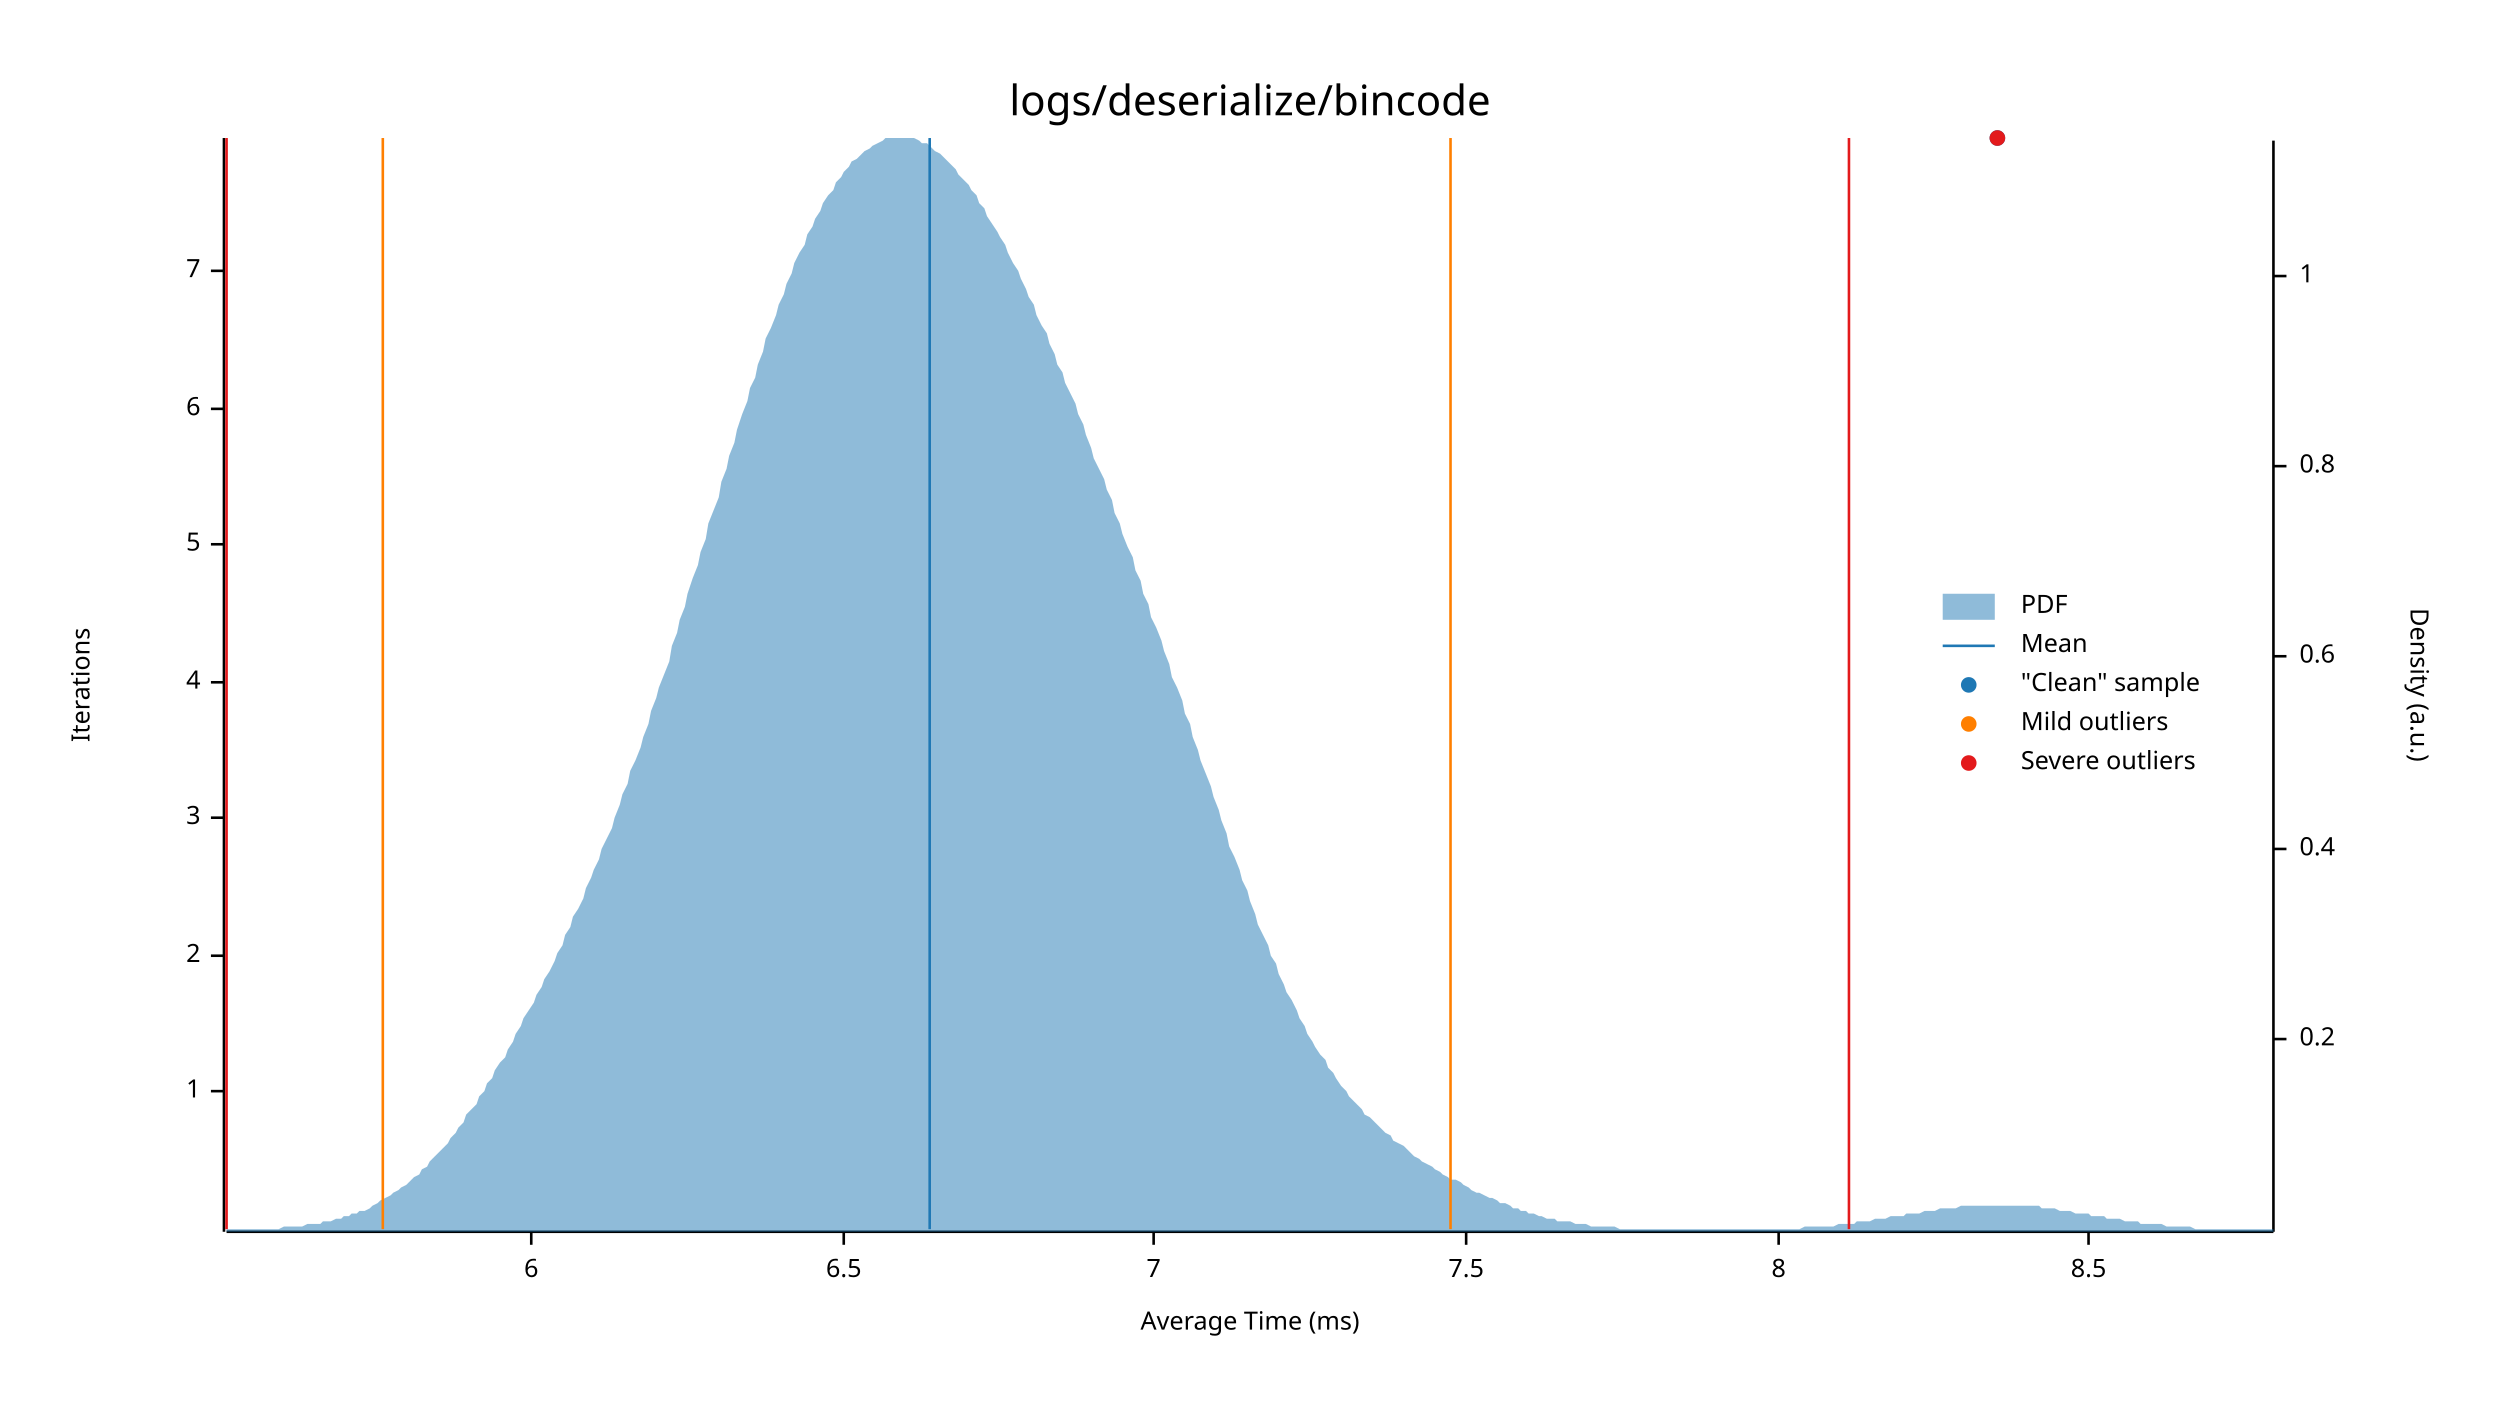
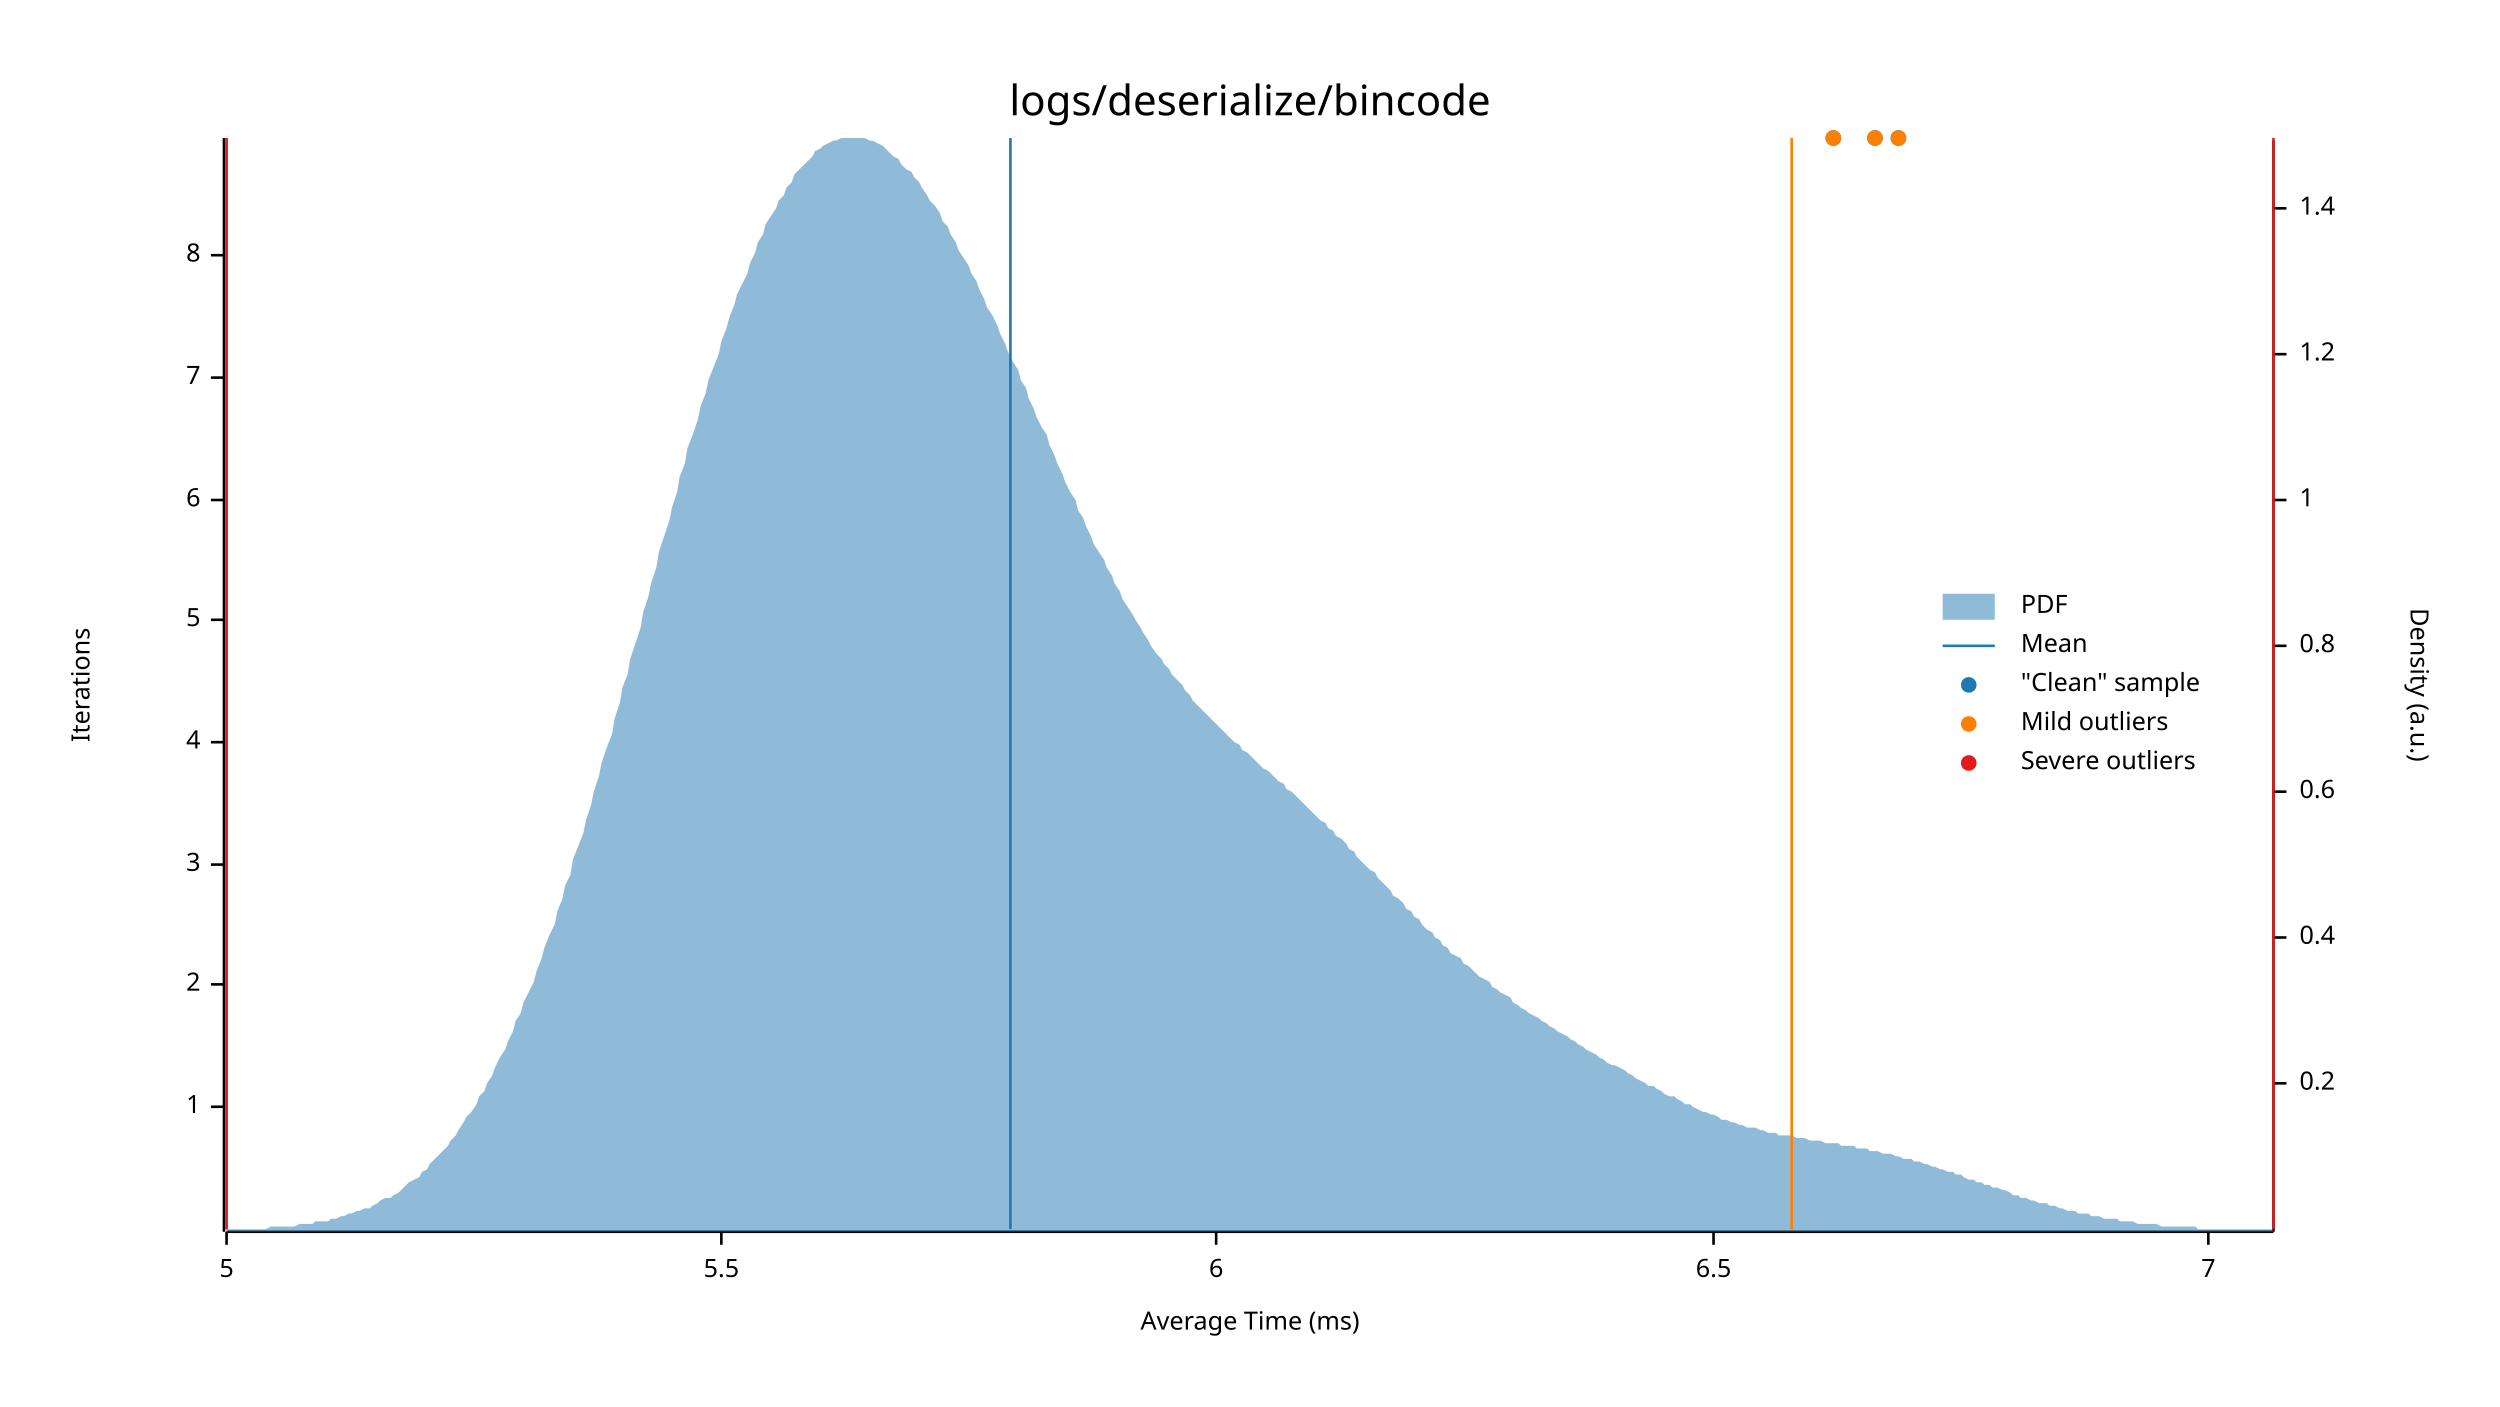
<svg xmlns="http://www.w3.org/2000/svg" width="960" height="540" viewBox="0 0 960 540">
  <text x="480" y="32" dy="0.76em" text-anchor="middle" font-family="sans-serif" font-size="16.129" opacity="1" fill="#000000">
logs/deserialize/bincode
</text>
  <text x="27" y="263" dy="0.76em" text-anchor="middle" font-family="sans-serif" font-size="9.677" opacity="1" fill="#000000" transform="rotate(270, 27, 263)">
Iterations
</text>
  <text x="480" y="513" dy="-0.5ex" text-anchor="middle" font-family="sans-serif" font-size="9.677" opacity="1" fill="#000000">
Average Time (ms)
</text>
  <polyline fill="none" opacity="1" stroke="#000000" stroke-width="1" points="86,53 86,473 " />
-   <text x="77" y="419" dy="0.5ex" text-anchor="end" font-family="sans-serif" font-size="9.677" opacity="1" fill="#000000">
+   <text x="77" y="425" dy="0.5ex" text-anchor="end" font-family="sans-serif" font-size="9.677" opacity="1" fill="#000000">
1
</text>
-   <polyline fill="none" opacity="1" stroke="#000000" stroke-width="1" points="81,419 86,419 " />
-   <text x="77" y="367" dy="0.5ex" text-anchor="end" font-family="sans-serif" font-size="9.677" opacity="1" fill="#000000">
+   <polyline fill="none" opacity="1" stroke="#000000" stroke-width="1" points="81,425 86,425 " />
+   <text x="77" y="378" dy="0.5ex" text-anchor="end" font-family="sans-serif" font-size="9.677" opacity="1" fill="#000000">
2
</text>
-   <polyline fill="none" opacity="1" stroke="#000000" stroke-width="1" points="81,367 86,367 " />
-   <text x="77" y="314" dy="0.5ex" text-anchor="end" font-family="sans-serif" font-size="9.677" opacity="1" fill="#000000">
+   <polyline fill="none" opacity="1" stroke="#000000" stroke-width="1" points="81,378 86,378 " />
+   <text x="77" y="332" dy="0.5ex" text-anchor="end" font-family="sans-serif" font-size="9.677" opacity="1" fill="#000000">
3
</text>
-   <polyline fill="none" opacity="1" stroke="#000000" stroke-width="1" points="81,314 86,314 " />
-   <text x="77" y="262" dy="0.5ex" text-anchor="end" font-family="sans-serif" font-size="9.677" opacity="1" fill="#000000">
+   <polyline fill="none" opacity="1" stroke="#000000" stroke-width="1" points="81,332 86,332 " />
+   <text x="77" y="285" dy="0.5ex" text-anchor="end" font-family="sans-serif" font-size="9.677" opacity="1" fill="#000000">
4
</text>
-   <polyline fill="none" opacity="1" stroke="#000000" stroke-width="1" points="81,262 86,262 " />
-   <text x="77" y="209" dy="0.5ex" text-anchor="end" font-family="sans-serif" font-size="9.677" opacity="1" fill="#000000">
+   <polyline fill="none" opacity="1" stroke="#000000" stroke-width="1" points="81,285 86,285 " />
+   <text x="77" y="238" dy="0.5ex" text-anchor="end" font-family="sans-serif" font-size="9.677" opacity="1" fill="#000000">
5
</text>
-   <polyline fill="none" opacity="1" stroke="#000000" stroke-width="1" points="81,209 86,209 " />
-   <text x="77" y="157" dy="0.5ex" text-anchor="end" font-family="sans-serif" font-size="9.677" opacity="1" fill="#000000">
+   <polyline fill="none" opacity="1" stroke="#000000" stroke-width="1" points="81,238 86,238 " />
+   <text x="77" y="192" dy="0.5ex" text-anchor="end" font-family="sans-serif" font-size="9.677" opacity="1" fill="#000000">
6
</text>
-   <polyline fill="none" opacity="1" stroke="#000000" stroke-width="1" points="81,157 86,157 " />
-   <text x="77" y="104" dy="0.5ex" text-anchor="end" font-family="sans-serif" font-size="9.677" opacity="1" fill="#000000">
+   <polyline fill="none" opacity="1" stroke="#000000" stroke-width="1" points="81,192 86,192 " />
+   <text x="77" y="145" dy="0.5ex" text-anchor="end" font-family="sans-serif" font-size="9.677" opacity="1" fill="#000000">
7
</text>
-   <polyline fill="none" opacity="1" stroke="#000000" stroke-width="1" points="81,104 86,104 " />
+   <polyline fill="none" opacity="1" stroke="#000000" stroke-width="1" points="81,145 86,145 " />
+   <text x="77" y="98" dy="0.5ex" text-anchor="end" font-family="sans-serif" font-size="9.677" opacity="1" fill="#000000">
+ 8
+ </text>
+   <polyline fill="none" opacity="1" stroke="#000000" stroke-width="1" points="81,98 86,98 " />
  <polyline fill="none" opacity="1" stroke="#000000" stroke-width="1" points="87,473 873,473 " />
-   <text x="204" y="483" dy="0.76em" text-anchor="middle" font-family="sans-serif" font-size="9.677" opacity="1" fill="#000000">
+   <text x="87" y="483" dy="0.76em" text-anchor="middle" font-family="sans-serif" font-size="9.677" opacity="1" fill="#000000">
+ 5
+ </text>
+   <polyline fill="none" opacity="1" stroke="#000000" stroke-width="1" points="87,473 87,478 " />
+   <text x="277" y="483" dy="0.76em" text-anchor="middle" font-family="sans-serif" font-size="9.677" opacity="1" fill="#000000">
+ 5.5
+ </text>
+   <polyline fill="none" opacity="1" stroke="#000000" stroke-width="1" points="277,473 277,478 " />
+   <text x="467" y="483" dy="0.76em" text-anchor="middle" font-family="sans-serif" font-size="9.677" opacity="1" fill="#000000">
6
</text>
-   <polyline fill="none" opacity="1" stroke="#000000" stroke-width="1" points="204,473 204,478 " />
-   <text x="324" y="483" dy="0.76em" text-anchor="middle" font-family="sans-serif" font-size="9.677" opacity="1" fill="#000000">
+   <polyline fill="none" opacity="1" stroke="#000000" stroke-width="1" points="467,473 467,478 " />
+   <text x="658" y="483" dy="0.76em" text-anchor="middle" font-family="sans-serif" font-size="9.677" opacity="1" fill="#000000">
6.5
</text>
-   <polyline fill="none" opacity="1" stroke="#000000" stroke-width="1" points="324,473 324,478 " />
-   <text x="443" y="483" dy="0.76em" text-anchor="middle" font-family="sans-serif" font-size="9.677" opacity="1" fill="#000000">
+   <polyline fill="none" opacity="1" stroke="#000000" stroke-width="1" points="658,473 658,478 " />
+   <text x="848" y="483" dy="0.76em" text-anchor="middle" font-family="sans-serif" font-size="9.677" opacity="1" fill="#000000">
7
</text>
-   <polyline fill="none" opacity="1" stroke="#000000" stroke-width="1" points="443,473 443,478 " />
-   <text x="563" y="483" dy="0.76em" text-anchor="middle" font-family="sans-serif" font-size="9.677" opacity="1" fill="#000000">
- 7.5
- </text>
-   <polyline fill="none" opacity="1" stroke="#000000" stroke-width="1" points="563,473 563,478 " />
-   <text x="683" y="483" dy="0.76em" text-anchor="middle" font-family="sans-serif" font-size="9.677" opacity="1" fill="#000000">
- 8
- </text>
-   <polyline fill="none" opacity="1" stroke="#000000" stroke-width="1" points="683,473 683,478 " />
-   <text x="802" y="483" dy="0.76em" text-anchor="middle" font-family="sans-serif" font-size="9.677" opacity="1" fill="#000000">
- 8.5
- </text>
-   <polyline fill="none" opacity="1" stroke="#000000" stroke-width="1" points="802,473 802,478 " />
+   <polyline fill="none" opacity="1" stroke="#000000" stroke-width="1" points="848,473 848,478 " />
  <text x="933" y="263" dy="0.76em" text-anchor="middle" font-family="sans-serif" font-size="9.677" opacity="1" fill="#000000" transform="rotate(90, 933, 263)">
Density (a.u.)
</text>
  <polyline fill="none" opacity="1" stroke="#000000" stroke-width="1" points="873,54 873,473 " />
-   <text x="883" y="399" dy="0.5ex" text-anchor="start" font-family="sans-serif" font-size="9.677" opacity="1" fill="#000000">
+   <text x="883" y="416" dy="0.5ex" text-anchor="start" font-family="sans-serif" font-size="9.677" opacity="1" fill="#000000">
0.2
</text>
-   <polyline fill="none" opacity="1" stroke="#000000" stroke-width="1" points="873,399 878,399 " />
-   <text x="883" y="326" dy="0.5ex" text-anchor="start" font-family="sans-serif" font-size="9.677" opacity="1" fill="#000000">
+   <polyline fill="none" opacity="1" stroke="#000000" stroke-width="1" points="873,416 878,416 " />
+   <text x="883" y="360" dy="0.5ex" text-anchor="start" font-family="sans-serif" font-size="9.677" opacity="1" fill="#000000">
0.4
</text>
-   <polyline fill="none" opacity="1" stroke="#000000" stroke-width="1" points="873,326 878,326 " />
-   <text x="883" y="252" dy="0.5ex" text-anchor="start" font-family="sans-serif" font-size="9.677" opacity="1" fill="#000000">
+   <polyline fill="none" opacity="1" stroke="#000000" stroke-width="1" points="873,360 878,360 " />
+   <text x="883" y="304" dy="0.5ex" text-anchor="start" font-family="sans-serif" font-size="9.677" opacity="1" fill="#000000">
0.6
</text>
-   <polyline fill="none" opacity="1" stroke="#000000" stroke-width="1" points="873,252 878,252 " />
-   <text x="883" y="179" dy="0.5ex" text-anchor="start" font-family="sans-serif" font-size="9.677" opacity="1" fill="#000000">
+   <polyline fill="none" opacity="1" stroke="#000000" stroke-width="1" points="873,304 878,304 " />
+   <text x="883" y="248" dy="0.5ex" text-anchor="start" font-family="sans-serif" font-size="9.677" opacity="1" fill="#000000">
0.8
</text>
-   <polyline fill="none" opacity="1" stroke="#000000" stroke-width="1" points="873,179 878,179 " />
-   <text x="883" y="106" dy="0.5ex" text-anchor="start" font-family="sans-serif" font-size="9.677" opacity="1" fill="#000000">
+   <polyline fill="none" opacity="1" stroke="#000000" stroke-width="1" points="873,248 878,248 " />
+   <text x="883" y="192" dy="0.5ex" text-anchor="start" font-family="sans-serif" font-size="9.677" opacity="1" fill="#000000">
1
</text>
-   <polyline fill="none" opacity="1" stroke="#000000" stroke-width="1" points="873,106 878,106 " />
-   <polygon opacity="0.5" fill="#1F78B4" points="87,472 88,472 90,472 91,472 93,472 94,472 96,472 98,472 99,472 101,472 102,472 104,472 105,472 107,472 109,471 110,471 112,471 113,471 115,471 116,471 118,470 120,470 121,470 123,470 124,469 126,469 127,469 129,468 131,468 132,467 134,467 135,466 137,466 138,465 140,465 142,464 143,463 145,462 146,461 148,460 150,459 151,458 153,457 154,456 156,455 157,454 159,452 161,451 162,449 164,448 165,446 167,444 168,443 170,441 172,439 173,437 175,435 176,433 178,431 179,428 181,426 183,424 184,421 186,419 187,416 189,414 190,411 192,408 194,406 195,403 197,400 198,397 200,394 201,391 203,388 205,385 206,382 208,379 209,376 211,373 213,369 214,366 216,363 217,359 219,356 220,352 222,349 224,345 225,341 227,337 228,334 230,330 231,326 233,322 235,318 236,314 238,309 239,305 241,301 242,296 244,292 246,287 247,283 249,278 250,273 252,268 253,264 255,259 257,254 258,248 260,243 261,238 263,233 264,228 266,222 268,217 269,212 271,207 272,201 274,196 276,191 277,185 279,180 280,175 282,170 283,165 285,159 287,154 288,149 290,145 291,140 293,135 294,130 296,126 298,121 299,117 301,113 302,109 304,105 305,101 307,97 309,94 310,90 312,87 313,84 315,81 316,78 318,75 320,73 321,70 323,68 324,66 326,64 327,62 329,61 331,59 332,58 334,57 335,56 337,55 339,54 340,53 342,53 343,53 345,53 346,53 348,53 350,53 351,53 353,54 354,55 356,55 357,56 359,58 361,59 362,60 364,62 365,63 367,65 368,67 370,69 372,71 373,73 375,75 376,78 378,80 379,83 381,86 383,89 384,91 386,94 387,97 389,101 391,104 392,107 394,111 395,114 397,117 398,121 400,125 402,128 403,132 405,136 406,140 408,143 409,147 411,151 413,155 414,159 416,163 417,167 419,172 420,176 422,180 424,184 425,188 427,192 428,197 430,201 431,205 433,210 435,214 436,219 438,223 439,228 441,232 442,237 444,241 446,246 447,250 449,255 450,260 452,264 454,269 455,274 457,278 458,283 460,288 461,292 463,297 465,302 466,306 468,311 469,315 471,320 472,325 474,329 476,334 477,338 479,342 480,346 482,351 483,355 485,359 487,363 488,367 490,370 491,374 493,378 494,381 496,384 498,388 499,391 501,394 502,397 504,400 505,402 507,405 509,407 510,410 512,412 513,414 515,417 517,419 518,421 520,423 521,424 523,426 524,428 526,429 528,431 529,432 531,434 532,435 534,436 535,438 537,439 539,440 540,441 542,443 543,444 545,445 546,446 548,447 550,448 551,449 553,450 554,451 556,452 557,453 559,453 561,454 562,455 564,456 565,457 567,458 568,458 570,459 572,460 573,460 575,461 576,462 578,462 580,463 581,464 583,464 584,465 586,465 587,466 589,466 591,467 592,467 594,468 595,468 597,468 598,469 600,469 602,469 603,469 605,470 606,470 608,470 609,470 611,471 613,471 614,471 616,471 617,471 619,471 620,471 622,472 624,472 625,472 627,472 628,472 630,472 632,472 633,472 635,472 636,472 638,472 639,472 641,472 643,472 644,472 646,472 647,472 649,472 650,472 652,472 654,472 655,472 657,472 658,472 660,472 661,472 663,472 665,472 666,472 668,472 669,472 671,472 672,472 674,472 676,472 677,472 679,472 680,472 682,472 683,472 685,472 687,472 688,472 690,472 691,472 693,471 695,471 696,471 698,471 699,471 701,471 702,471 704,471 706,470 707,470 709,470 710,470 712,470 713,469 715,469 717,469 718,469 720,468 721,468 723,468 724,468 726,467 728,467 729,467 731,467 732,466 734,466 735,466 737,466 739,465 740,465 742,465 743,465 745,464 746,464 748,464 750,464 751,464 753,463 754,463 756,463 758,463 759,463 761,463 762,463 764,463 765,463 767,463 769,463 770,463 772,463 773,463 775,463 776,463 778,463 780,463 781,463 783,463 784,464 786,464 787,464 789,464 791,465 792,465 794,465 795,465 797,466 798,466 800,466 802,466 803,467 805,467 806,467 808,467 809,468 811,468 813,468 814,468 816,469 817,469 819,469 821,469 822,470 824,470 825,470 827,470 828,470 830,470 832,471 833,471 835,471 836,471 838,471 839,471 841,471 843,472 844,472 846,472 847,472 849,472 850,472 852,472 854,472 855,472 857,472 858,472 860,472 861,472 863,472 865,472 866,472 868,472 869,472 871,472 873,472 873,473 87,473 " />
-   <polyline fill="none" opacity="1" stroke="#1F78B4" stroke-width="1" points="357,472 357,53 " />
-   <polyline fill="none" opacity="1" stroke="#FF7F00" stroke-width="1" points="147,472 147,53 " />
-   <polyline fill="none" opacity="1" stroke="#FF7F00" stroke-width="1" points="557,472 557,53 " />
+   <polyline fill="none" opacity="1" stroke="#000000" stroke-width="1" points="873,192 878,192 " />
+   <text x="883" y="136" dy="0.5ex" text-anchor="start" font-family="sans-serif" font-size="9.677" opacity="1" fill="#000000">
+ 1.2
+ </text>
+   <polyline fill="none" opacity="1" stroke="#000000" stroke-width="1" points="873,136 878,136 " />
+   <text x="883" y="80" dy="0.5ex" text-anchor="start" font-family="sans-serif" font-size="9.677" opacity="1" fill="#000000">
+ 1.4
+ </text>
+   <polyline fill="none" opacity="1" stroke="#000000" stroke-width="1" points="873,80 878,80 " />
+   <polygon opacity="0.5" fill="#1F78B4" points="87,472 88,472 90,472 91,472 93,472 94,472 96,472 98,472 99,472 101,472 102,472 104,471 105,471 107,471 109,471 110,471 112,471 113,471 115,470 116,470 118,470 120,470 121,469 123,469 124,469 126,469 127,468 129,468 131,467 132,467 134,466 135,466 137,465 138,465 140,464 142,464 143,463 145,462 146,461 148,460 150,460 151,459 153,458 154,457 156,455 157,454 159,453 161,452 162,450 164,449 165,447 167,445 168,444 170,442 172,440 173,438 175,436 176,434 178,431 179,429 181,427 183,424 184,421 186,419 187,416 189,413 190,410 192,406 194,403 195,400 197,396 198,392 200,389 201,385 203,381 205,377 206,373 208,368 209,364 211,359 213,355 214,350 216,345 217,340 219,336 220,330 222,325 224,320 225,315 227,309 228,304 230,298 231,293 233,287 235,282 236,276 238,270 239,264 241,259 242,253 244,247 246,241 247,235 249,229 250,224 252,218 253,212 255,206 257,200 258,195 260,189 261,183 263,178 264,172 266,167 268,161 269,156 271,151 272,146 274,141 276,136 277,131 279,126 280,122 282,117 283,113 285,109 287,105 288,101 290,97 291,93 293,90 294,86 296,83 298,80 299,77 301,75 302,72 304,70 305,67 307,65 309,63 310,62 312,60 313,58 315,57 316,56 318,55 320,54 321,54 323,53 324,53 326,53 327,53 329,53 331,53 332,53 334,54 335,54 337,55 339,56 340,57 342,59 343,60 345,61 346,63 348,65 350,66 351,68 353,70 354,72 356,75 357,77 359,79 361,82 362,85 364,87 365,90 367,93 368,96 370,99 372,102 373,105 375,108 376,111 378,115 379,118 381,121 383,125 384,128 386,132 387,135 389,139 391,142 392,146 394,149 395,153 397,157 398,160 400,164 402,167 403,171 405,175 406,178 408,182 409,185 411,189 413,192 414,196 416,199 417,202 419,206 420,209 422,212 424,215 425,218 427,221 428,224 430,227 431,230 433,233 435,236 436,238 438,241 439,243 441,246 442,248 444,251 446,253 447,255 449,257 450,259 452,261 454,263 455,265 457,267 458,269 460,271 461,272 463,274 465,276 466,277 468,279 469,280 471,282 472,283 474,285 476,286 477,288 479,289 480,290 482,292 483,293 485,295 487,296 488,297 490,299 491,300 493,301 494,303 496,304 498,306 499,307 501,309 502,310 504,312 505,313 507,315 509,316 510,318 512,319 513,321 515,322 517,324 518,326 520,327 521,329 523,331 524,332 526,334 528,335 529,337 531,339 532,340 534,342 535,344 537,345 539,347 540,349 542,350 543,352 545,353 546,355 548,357 550,358 551,360 553,361 554,363 556,364 557,366 559,367 561,368 562,370 564,371 565,372 567,374 568,375 570,376 572,377 573,379 575,380 576,381 578,382 580,383 581,385 583,386 584,387 586,388 587,389 589,390 591,391 592,392 594,393 595,394 597,395 598,396 600,397 602,398 603,399 605,400 606,401 608,402 609,403 611,404 613,405 614,406 616,407 617,408 619,409 620,409 622,410 624,411 625,412 627,413 628,414 630,415 632,416 633,417 635,417 636,418 638,419 639,420 641,421 643,421 644,422 646,423 647,424 649,424 650,425 652,426 654,427 655,427 657,428 658,428 660,429 661,430 663,430 665,431 666,431 668,432 669,432 671,433 672,433 674,433 676,434 677,434 679,435 680,435 682,435 683,436 685,436 687,436 688,436 690,437 691,437 693,437 695,438 696,438 698,438 699,438 701,439 702,439 704,439 706,439 707,440 709,440 710,440 712,440 713,441 715,441 717,441 718,442 720,442 721,442 723,443 724,443 726,443 728,444 729,444 731,445 732,445 734,445 735,446 737,446 739,447 740,447 742,448 743,448 745,449 746,449 748,450 750,450 751,451 753,451 754,452 756,453 758,453 759,454 761,454 762,455 764,455 765,456 767,456 769,457 770,457 772,458 773,459 775,459 776,460 778,460 780,461 781,461 783,462 784,462 786,462 787,463 789,463 791,464 792,464 794,465 795,465 797,465 798,466 800,466 802,466 803,467 805,467 806,467 808,468 809,468 811,468 813,468 814,469 816,469 817,469 819,469 821,470 822,470 824,470 825,470 827,470 828,470 830,471 832,471 833,471 835,471 836,471 838,471 839,471 841,471 843,471 844,472 846,472 847,472 849,472 850,472 852,472 854,472 855,472 857,472 858,472 860,472 861,472 863,472 865,472 866,472 868,472 869,472 871,472 873,472 873,473 87,473 " />
+   <polyline fill="none" opacity="1" stroke="#1F78B4" stroke-width="1" points="388,472 388,53 " />
+   <polyline fill="none" opacity="1" stroke="#FF7F00" stroke-width="1" points="87,472 87,53 " />
+   <polyline fill="none" opacity="1" stroke="#FF7F00" stroke-width="1" points="688,472 688,53 " />
  <polyline fill="none" opacity="1" stroke="#E31A1C" stroke-width="1" points="87,472 87,53 " />
-   <polyline fill="none" opacity="1" stroke="#E31A1C" stroke-width="1" points="710,472 710,53 " />
-   <circle cx="767" cy="53" r="3" opacity="1" fill="#1F78B4" stroke="none" stroke-width="1" />
-   <circle cx="767" cy="53" r="3" opacity="1" fill="#E31A1C" stroke="none" stroke-width="1" />
+   <polyline fill="none" opacity="1" stroke="#E31A1C" stroke-width="1" points="873,472 873,53 " />
+   <circle cx="729" cy="53" r="3" opacity="1" fill="#1F78B4" stroke="none" stroke-width="1" />
+   <circle cx="720" cy="53" r="3" opacity="1" fill="#1F78B4" stroke="none" stroke-width="1" />
+   <circle cx="704" cy="53" r="3" opacity="1" fill="#1F78B4" stroke="none" stroke-width="1" />
+   <circle cx="729" cy="53" r="3" opacity="1" fill="#FF7F00" stroke="none" stroke-width="1" />
+   <circle cx="720" cy="53" r="3" opacity="1" fill="#FF7F00" stroke="none" stroke-width="1" />
+   <circle cx="704" cy="53" r="3" opacity="1" fill="#FF7F00" stroke="none" stroke-width="1" />
  <text x="776" y="228" dy="0.76em" text-anchor="start" font-family="sans-serif" font-size="9.677" opacity="1" fill="#000000">
PDF
</text>
  <text x="776" y="243" dy="0.76em" text-anchor="start" font-family="sans-serif" font-size="9.677" opacity="1" fill="#000000">
Mean
</text>
  <text x="776" y="258" dy="0.76em" text-anchor="start" font-family="sans-serif" font-size="9.677" opacity="1" fill="#000000">
"Clean" sample
</text>
  <text x="776" y="273" dy="0.76em" text-anchor="start" font-family="sans-serif" font-size="9.677" opacity="1" fill="#000000">
Mild outliers
</text>
  <text x="776" y="288" dy="0.76em" text-anchor="start" font-family="sans-serif" font-size="9.677" opacity="1" fill="#000000">
Severe outliers
</text>
  <rect x="746" y="228" width="20" height="10" opacity="0.5" fill="#1F78B4" stroke="none" />
  <polyline fill="none" opacity="1" stroke="#1F78B4" stroke-width="1" points="746,248 766,248 " />
  <circle cx="756" cy="263" r="3" opacity="1" fill="#1F78B4" stroke="none" stroke-width="1" />
  <circle cx="756" cy="278" r="3" opacity="1" fill="#FF7F00" stroke="none" stroke-width="1" />
  <circle cx="756" cy="293" r="3" opacity="1" fill="#E31A1C" stroke="none" stroke-width="1" />
</svg>
